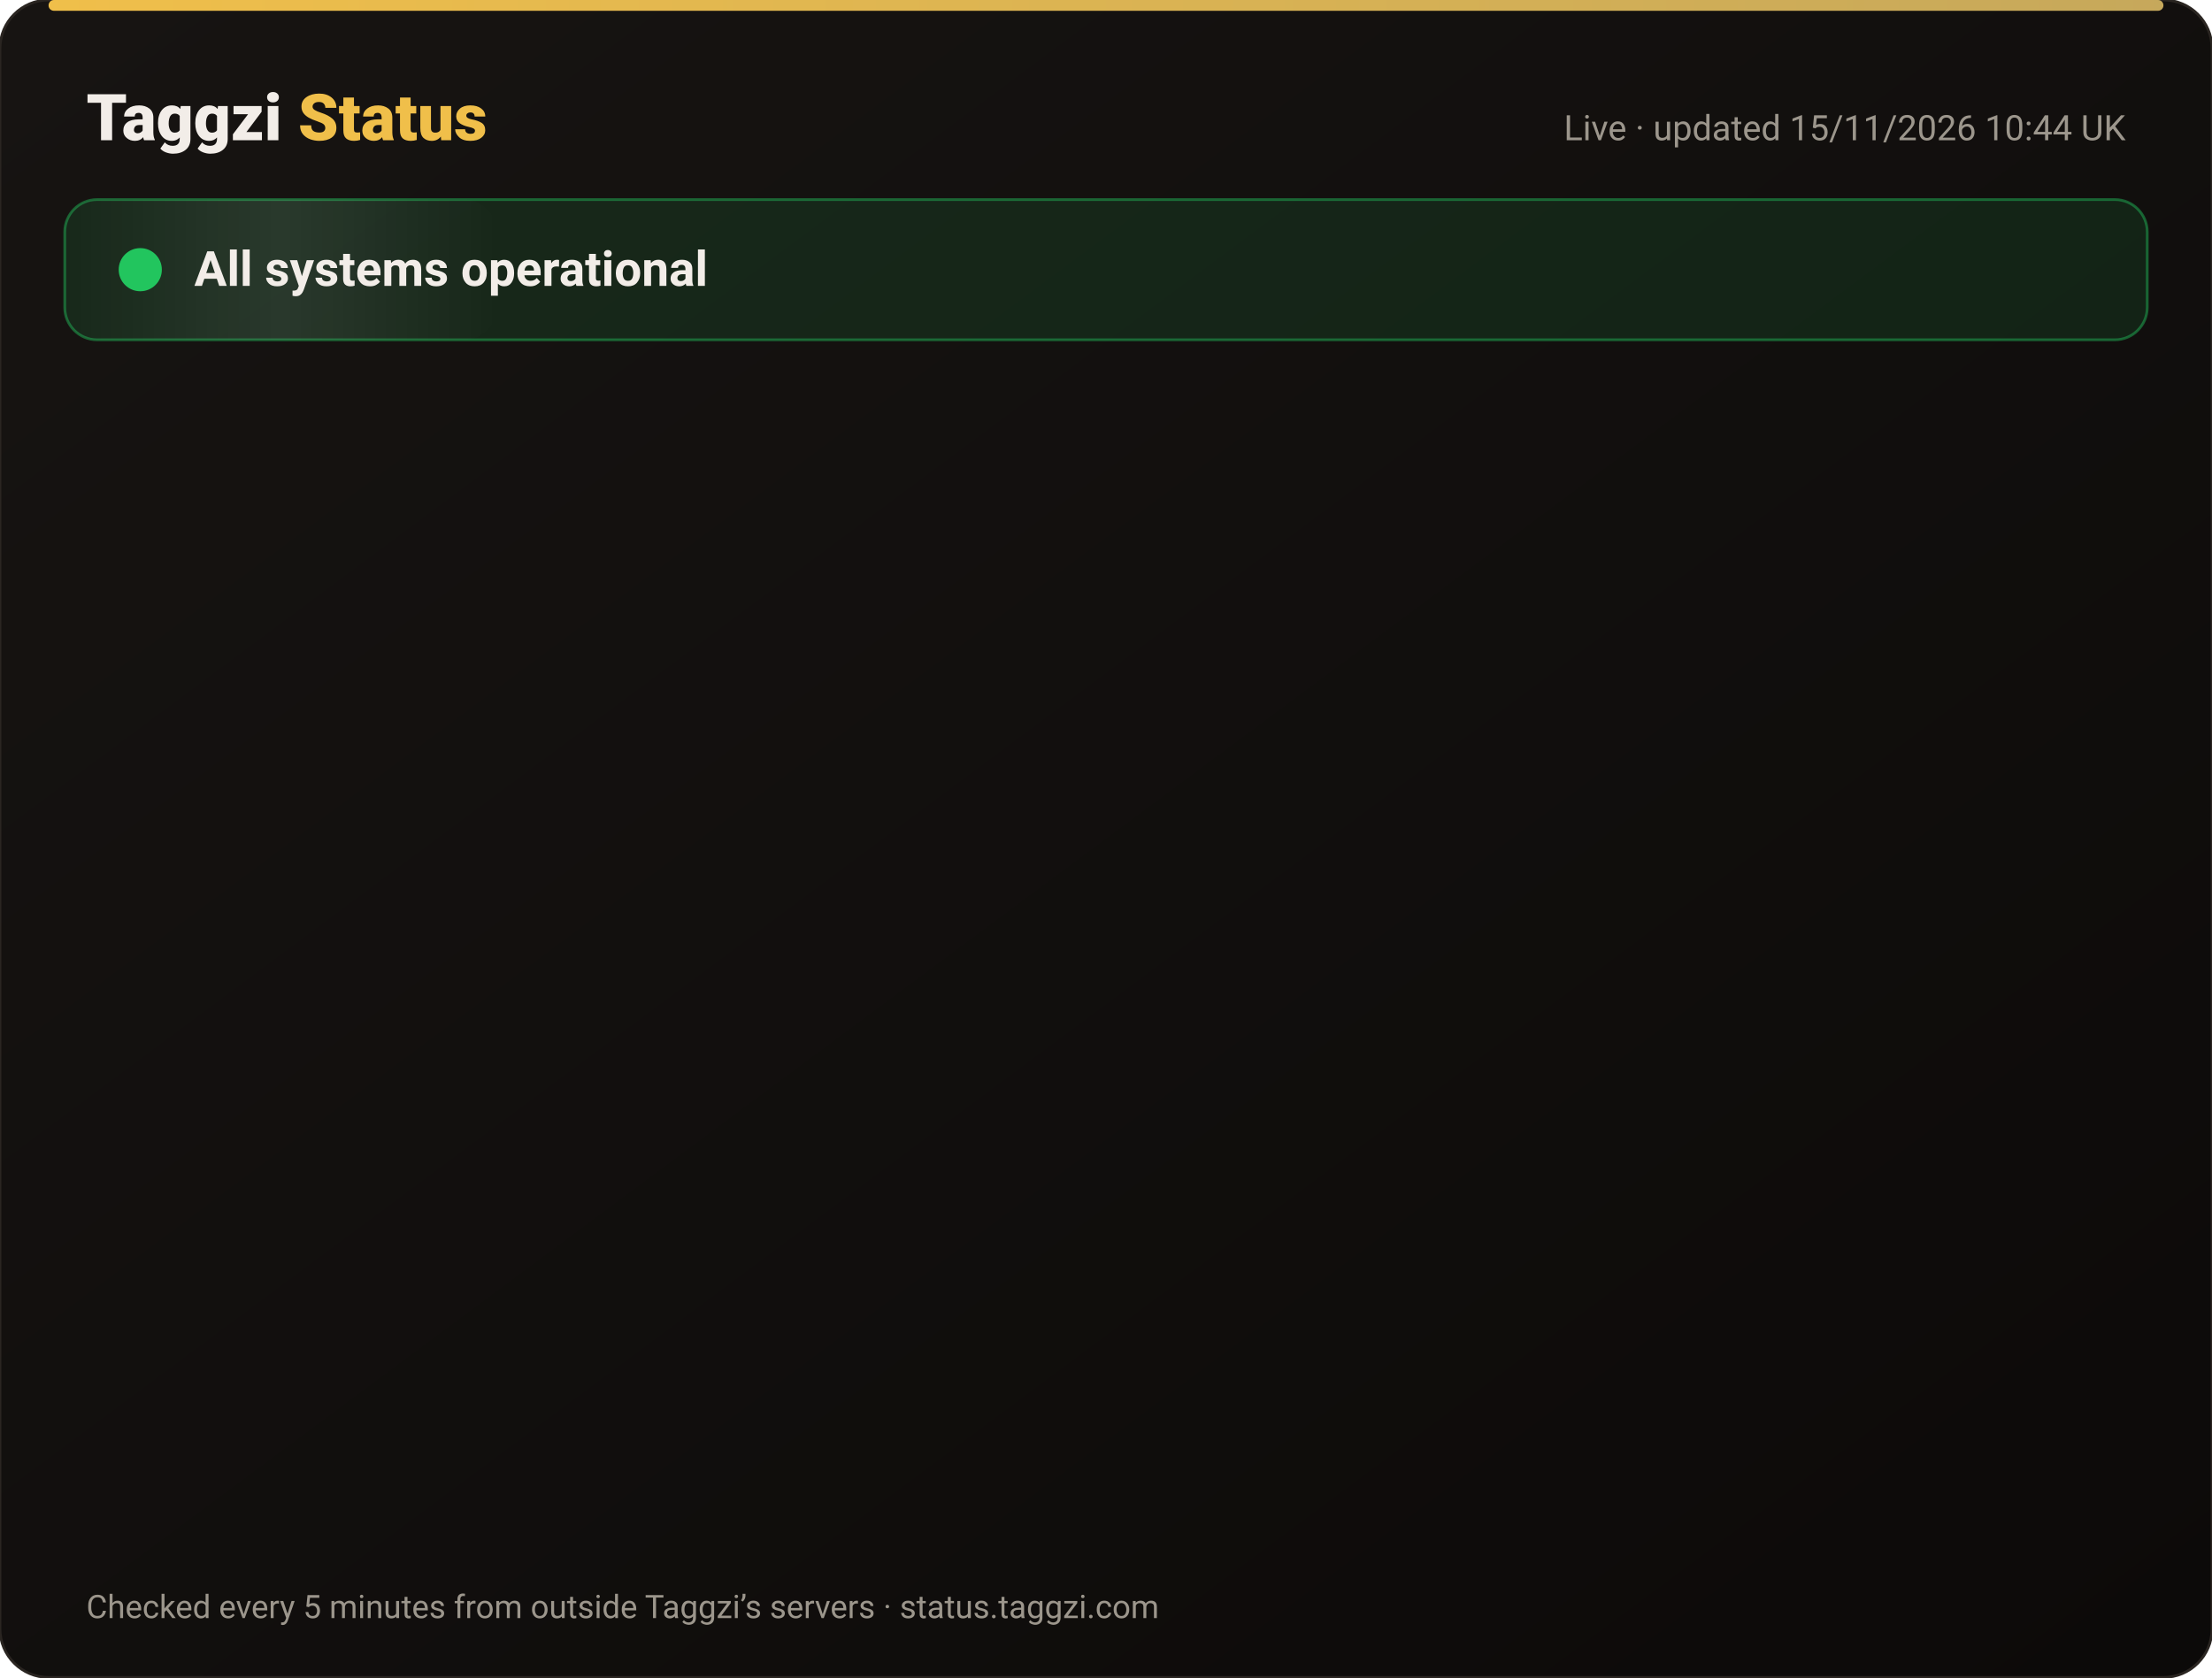
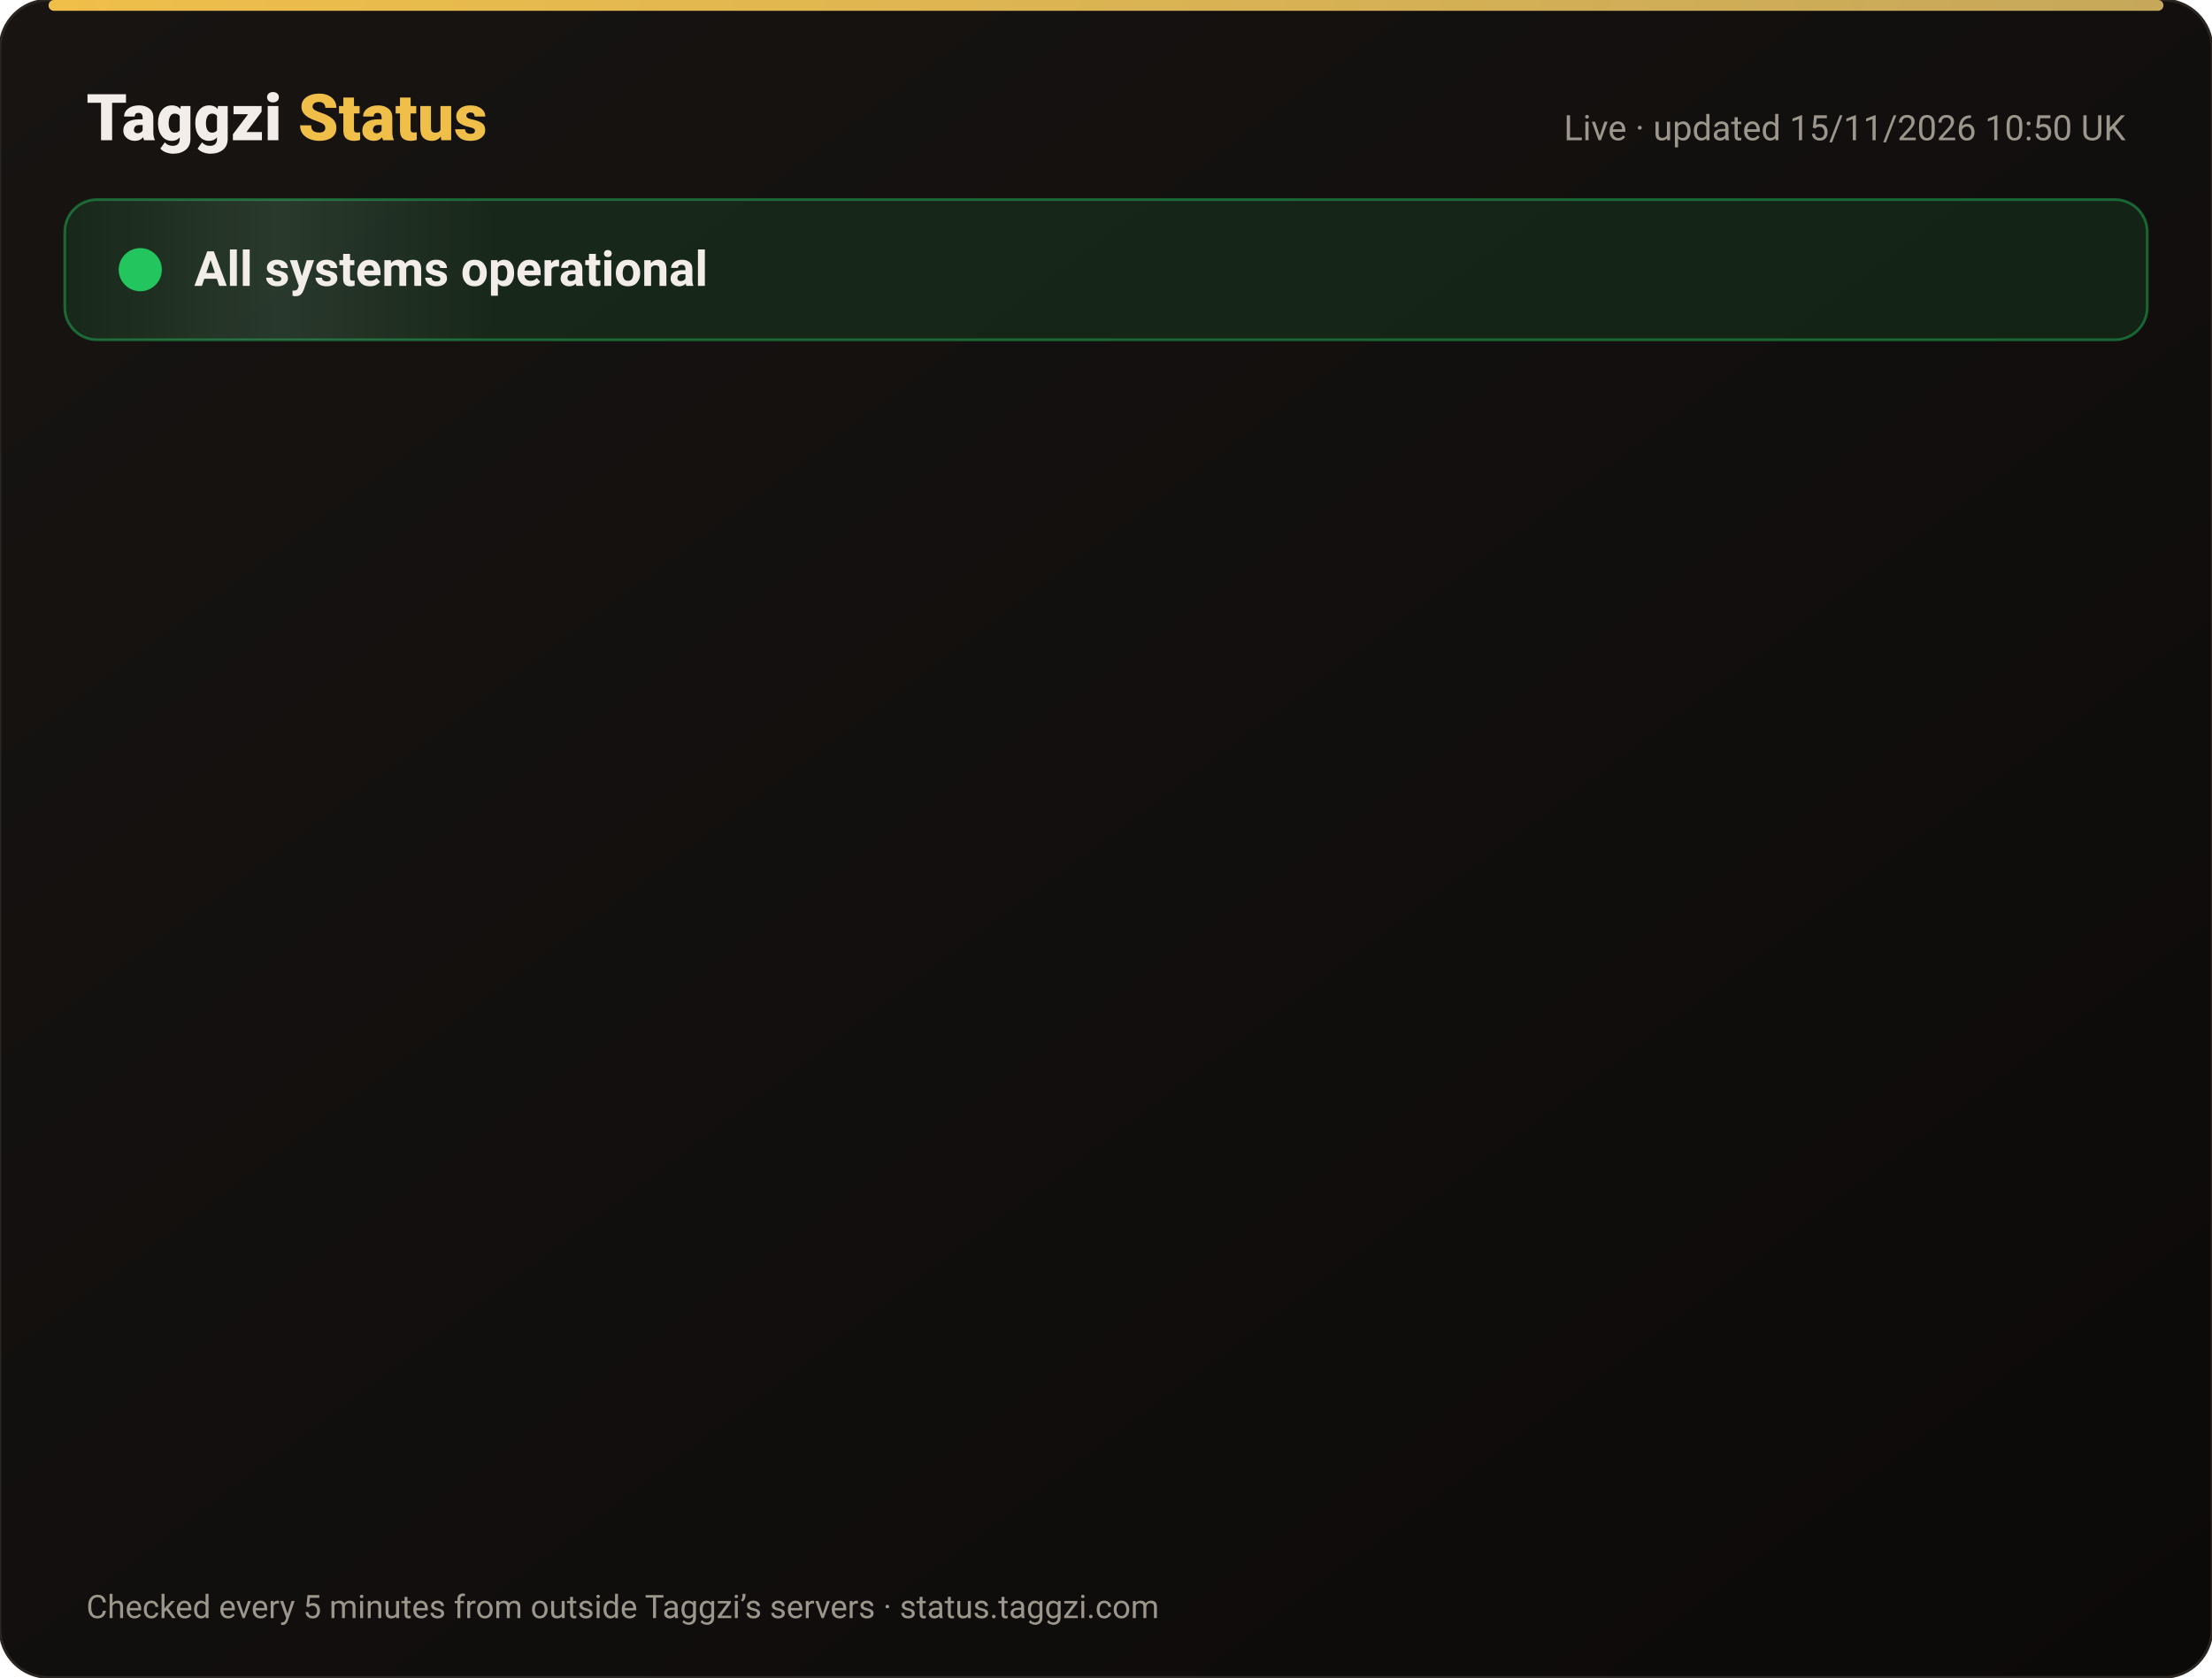
<svg xmlns="http://www.w3.org/2000/svg" width="820" height="622" viewBox="0 0 820 622" font-family="-apple-system,Segoe UI,Roboto,Helvetica,Arial,sans-serif">
  <defs>
    <linearGradient id="bg" x1="0" y1="0" x2="1" y2="1">
      <stop offset="0" stop-color="#171412" />
      <stop offset="1" stop-color="#0C0A09" />
    </linearGradient>
    <linearGradient id="gold" x1="0" x2="1">
      <stop offset="0" stop-color="#F0BF4A" />
      <stop offset="1" stop-color="#c6a85b" />
    </linearGradient>
    <linearGradient id="shine" x1="0" x2="1">
      <stop offset="0" stop-color="#fff" stop-opacity="0" />
      <stop offset=".5" stop-color="#fff" stop-opacity=".08" />
      <stop offset="1" stop-color="#fff" stop-opacity="0" />
    </linearGradient>
  </defs>
  <rect width="820" height="622" rx="18" fill="url(#bg)" stroke="#2a2521" />
  <rect x="18" y="0" width="784" height="4" rx="2" fill="url(#gold)" />
  <text x="32" y="52" font-size="24" font-weight="800" fill="#F2EDE8">Taggzi <tspan fill="#F0BF4A">Status</tspan>
  </text>
-   <text x="788" y="52" font-size="13" fill="#9C968C" text-anchor="end">Live · updated 15/11/2026 10:44 UK</text>
+   <text x="788" y="52" font-size="13" fill="#9C968C" text-anchor="end">Live · updated 15/11/2026 10:50 UK</text>
  <rect x="24" y="74" width="772" height="52" rx="12" fill="#22c55e" fill-opacity=".12" stroke="#22c55e" stroke-opacity=".45" />
  <rect x="24" y="74" width="160" height="52" rx="12" fill="url(#shine)">
    <animate attributeName="x" from="-160" to="820" dur="4s" repeatCount="indefinite" />
  </rect>
  <circle cx="52" cy="100" r="7" fill="#22c55e" />
  <circle cx="52" cy="100" r="7" fill="none" stroke="#22c55e" stroke-width="2">
    <animate attributeName="r" values="7;15;7" dur="2s" repeatCount="indefinite" />
    <animate attributeName="opacity" values=".9;0;.9" dur="2s" repeatCount="indefinite" />
  </circle>
  <text x="72" y="106" font-size="18" font-weight="700" fill="#F2EDE8">All systems operational</text>
  <g opacity="0">
    <animate attributeName="opacity" from="0" to="1" begin="0.00s" dur=".6s" fill="freeze" />
    <line x1="32" y1="188" x2="788" y2="188" stroke="#2a2521" />
    <circle cx="44" cy="166" r="6" fill="#22c55e">
      <animate attributeName="opacity" values="1;.45;1" dur="2.4s" begin="0.00s" repeatCount="indefinite" />
    </circle>
    <text x="62" y="171" font-size="15" font-weight="650" fill="#F2EDE8">Website</text>
    <text x="630" y="171" font-size="13" fill="#9C968C" text-anchor="end">99.97% uptime</text>
    <rect x="648" y="154" width="140" height="24" rx="12" fill="#22c55e" fill-opacity=".14" stroke="#22c55e" stroke-opacity=".5" />
    <text x="718" y="171" font-size="12" font-weight="700" fill="#22c55e" text-anchor="middle">Operational</text>
  </g>
  <g opacity="0">
    <animate attributeName="opacity" from="0" to="1" begin="0.15s" dur=".6s" fill="freeze" />
    <line x1="32" y1="234" x2="788" y2="234" stroke="#2a2521" />
    <circle cx="44" cy="212" r="6" fill="#22c55e">
      <animate attributeName="opacity" values="1;.45;1" dur="2.4s" begin="0.15s" repeatCount="indefinite" />
    </circle>
    <text x="62" y="217" font-size="15" font-weight="650" fill="#F2EDE8">Tag scans</text>
    <text x="630" y="217" font-size="13" fill="#9C968C" text-anchor="end">99.97% uptime</text>
    <rect x="648" y="200" width="140" height="24" rx="12" fill="#22c55e" fill-opacity=".14" stroke="#22c55e" stroke-opacity=".5" />
    <text x="718" y="217" font-size="12" font-weight="700" fill="#22c55e" text-anchor="middle">Operational</text>
  </g>
  <g opacity="0">
    <animate attributeName="opacity" from="0" to="1" begin="0.30s" dur=".6s" fill="freeze" />
    <line x1="32" y1="280" x2="788" y2="280" stroke="#2a2521" />
    <circle cx="44" cy="258" r="6" fill="#22c55e">
      <animate attributeName="opacity" values="1;.45;1" dur="2.4s" begin="0.30s" repeatCount="indefinite" />
    </circle>
    <text x="62" y="263" font-size="15" font-weight="650" fill="#F2EDE8">Manual tag lookup</text>
    <text x="630" y="263" font-size="13" fill="#9C968C" text-anchor="end">99.97% uptime</text>
    <rect x="648" y="246" width="140" height="24" rx="12" fill="#22c55e" fill-opacity=".14" stroke="#22c55e" stroke-opacity=".5" />
    <text x="718" y="263" font-size="12" font-weight="700" fill="#22c55e" text-anchor="middle">Operational</text>
  </g>
  <g opacity="0">
    <animate attributeName="opacity" from="0" to="1" begin="0.45s" dur=".6s" fill="freeze" />
    <line x1="32" y1="326" x2="788" y2="326" stroke="#2a2521" />
    <circle cx="44" cy="304" r="6" fill="#22c55e">
      <animate attributeName="opacity" values="1;.45;1" dur="2.4s" begin="0.45s" repeatCount="indefinite" />
    </circle>
    <text x="62" y="309" font-size="15" font-weight="650" fill="#F2EDE8">App &amp; login</text>
    <text x="630" y="309" font-size="13" fill="#9C968C" text-anchor="end">99.97% uptime</text>
    <rect x="648" y="292" width="140" height="24" rx="12" fill="#22c55e" fill-opacity=".14" stroke="#22c55e" stroke-opacity=".5" />
    <text x="718" y="309" font-size="12" font-weight="700" fill="#22c55e" text-anchor="middle">Operational</text>
  </g>
  <g opacity="0">
    <animate attributeName="opacity" from="0" to="1" begin="0.60s" dur=".6s" fill="freeze" />
    <line x1="32" y1="372" x2="788" y2="372" stroke="#2a2521" />
    <circle cx="44" cy="350" r="6" fill="#22c55e">
      <animate attributeName="opacity" values="1;.45;1" dur="2.4s" begin="0.60s" repeatCount="indefinite" />
    </circle>
    <text x="62" y="355" font-size="15" font-weight="650" fill="#F2EDE8">Community alerts</text>
    <text x="630" y="355" font-size="13" fill="#9C968C" text-anchor="end">99.97% uptime</text>
    <rect x="648" y="338" width="140" height="24" rx="12" fill="#22c55e" fill-opacity=".14" stroke="#22c55e" stroke-opacity=".5" />
    <text x="718" y="355" font-size="12" font-weight="700" fill="#22c55e" text-anchor="middle">Operational</text>
  </g>
  <g opacity="0">
    <animate attributeName="opacity" from="0" to="1" begin="0.75s" dur=".6s" fill="freeze" />
    <line x1="32" y1="418" x2="788" y2="418" stroke="#2a2521" />
    <circle cx="44" cy="396" r="6" fill="#22c55e">
      <animate attributeName="opacity" values="1;.45;1" dur="2.4s" begin="0.75s" repeatCount="indefinite" />
    </circle>
    <text x="62" y="401" font-size="15" font-weight="650" fill="#F2EDE8">Private calling</text>
    <text x="630" y="401" font-size="13" fill="#9C968C" text-anchor="end">99.97% uptime</text>
    <rect x="648" y="384" width="140" height="24" rx="12" fill="#22c55e" fill-opacity=".14" stroke="#22c55e" stroke-opacity=".5" />
    <text x="718" y="401" font-size="12" font-weight="700" fill="#22c55e" text-anchor="middle">Operational</text>
  </g>
  <g opacity="0">
    <animate attributeName="opacity" from="0" to="1" begin="0.90s" dur=".6s" fill="freeze" />
    <line x1="32" y1="464" x2="788" y2="464" stroke="#2a2521" />
    <circle cx="44" cy="442" r="6" fill="#22c55e">
      <animate attributeName="opacity" values="1;.45;1" dur="2.4s" begin="0.90s" repeatCount="indefinite" />
    </circle>
    <text x="62" y="447" font-size="15" font-weight="650" fill="#F2EDE8">Payments</text>
    <text x="630" y="447" font-size="13" fill="#9C968C" text-anchor="end">99.96% uptime</text>
    <rect x="648" y="430" width="140" height="24" rx="12" fill="#22c55e" fill-opacity=".14" stroke="#22c55e" stroke-opacity=".5" />
    <text x="718" y="447" font-size="12" font-weight="700" fill="#22c55e" text-anchor="middle">Operational</text>
  </g>
  <g opacity="0">
    <animate attributeName="opacity" from="0" to="1" begin="1.05s" dur=".6s" fill="freeze" />
    <line x1="32" y1="510" x2="788" y2="510" stroke="#2a2521" />
    <circle cx="44" cy="488" r="6" fill="#22c55e">
      <animate attributeName="opacity" values="1;.45;1" dur="2.4s" begin="1.05s" repeatCount="indefinite" />
    </circle>
    <text x="62" y="493" font-size="15" font-weight="650" fill="#F2EDE8">Email &amp; support</text>
    <text x="630" y="493" font-size="13" fill="#9C968C" text-anchor="end">99.97% uptime</text>
    <rect x="648" y="476" width="140" height="24" rx="12" fill="#22c55e" fill-opacity=".14" stroke="#22c55e" stroke-opacity=".5" />
    <text x="718" y="493" font-size="12" font-weight="700" fill="#22c55e" text-anchor="middle">Operational</text>
  </g>
  <g opacity="0">
    <animate attributeName="opacity" from="0" to="1" begin="1.20s" dur=".6s" fill="freeze" />
    <line x1="32" y1="556" x2="788" y2="556" stroke="#2a2521" />
    <circle cx="44" cy="534" r="6" fill="#22c55e">
      <animate attributeName="opacity" values="1;.45;1" dur="2.4s" begin="1.20s" repeatCount="indefinite" />
    </circle>
    <text x="62" y="539" font-size="15" font-weight="650" fill="#F2EDE8">Secure connection (SSL)</text>
    <text x="630" y="539" font-size="13" fill="#9C968C" text-anchor="end">100.00% uptime</text>
    <rect x="648" y="522" width="140" height="24" rx="12" fill="#22c55e" fill-opacity=".14" stroke="#22c55e" stroke-opacity=".5" />
    <text x="718" y="539" font-size="12" font-weight="700" fill="#22c55e" text-anchor="middle">Operational</text>
  </g>
  <text x="32" y="600" font-size="12" fill="#9C968C">Checked every 5 minutes from outside Taggzi’s servers · status.taggzi.com</text>
</svg>
